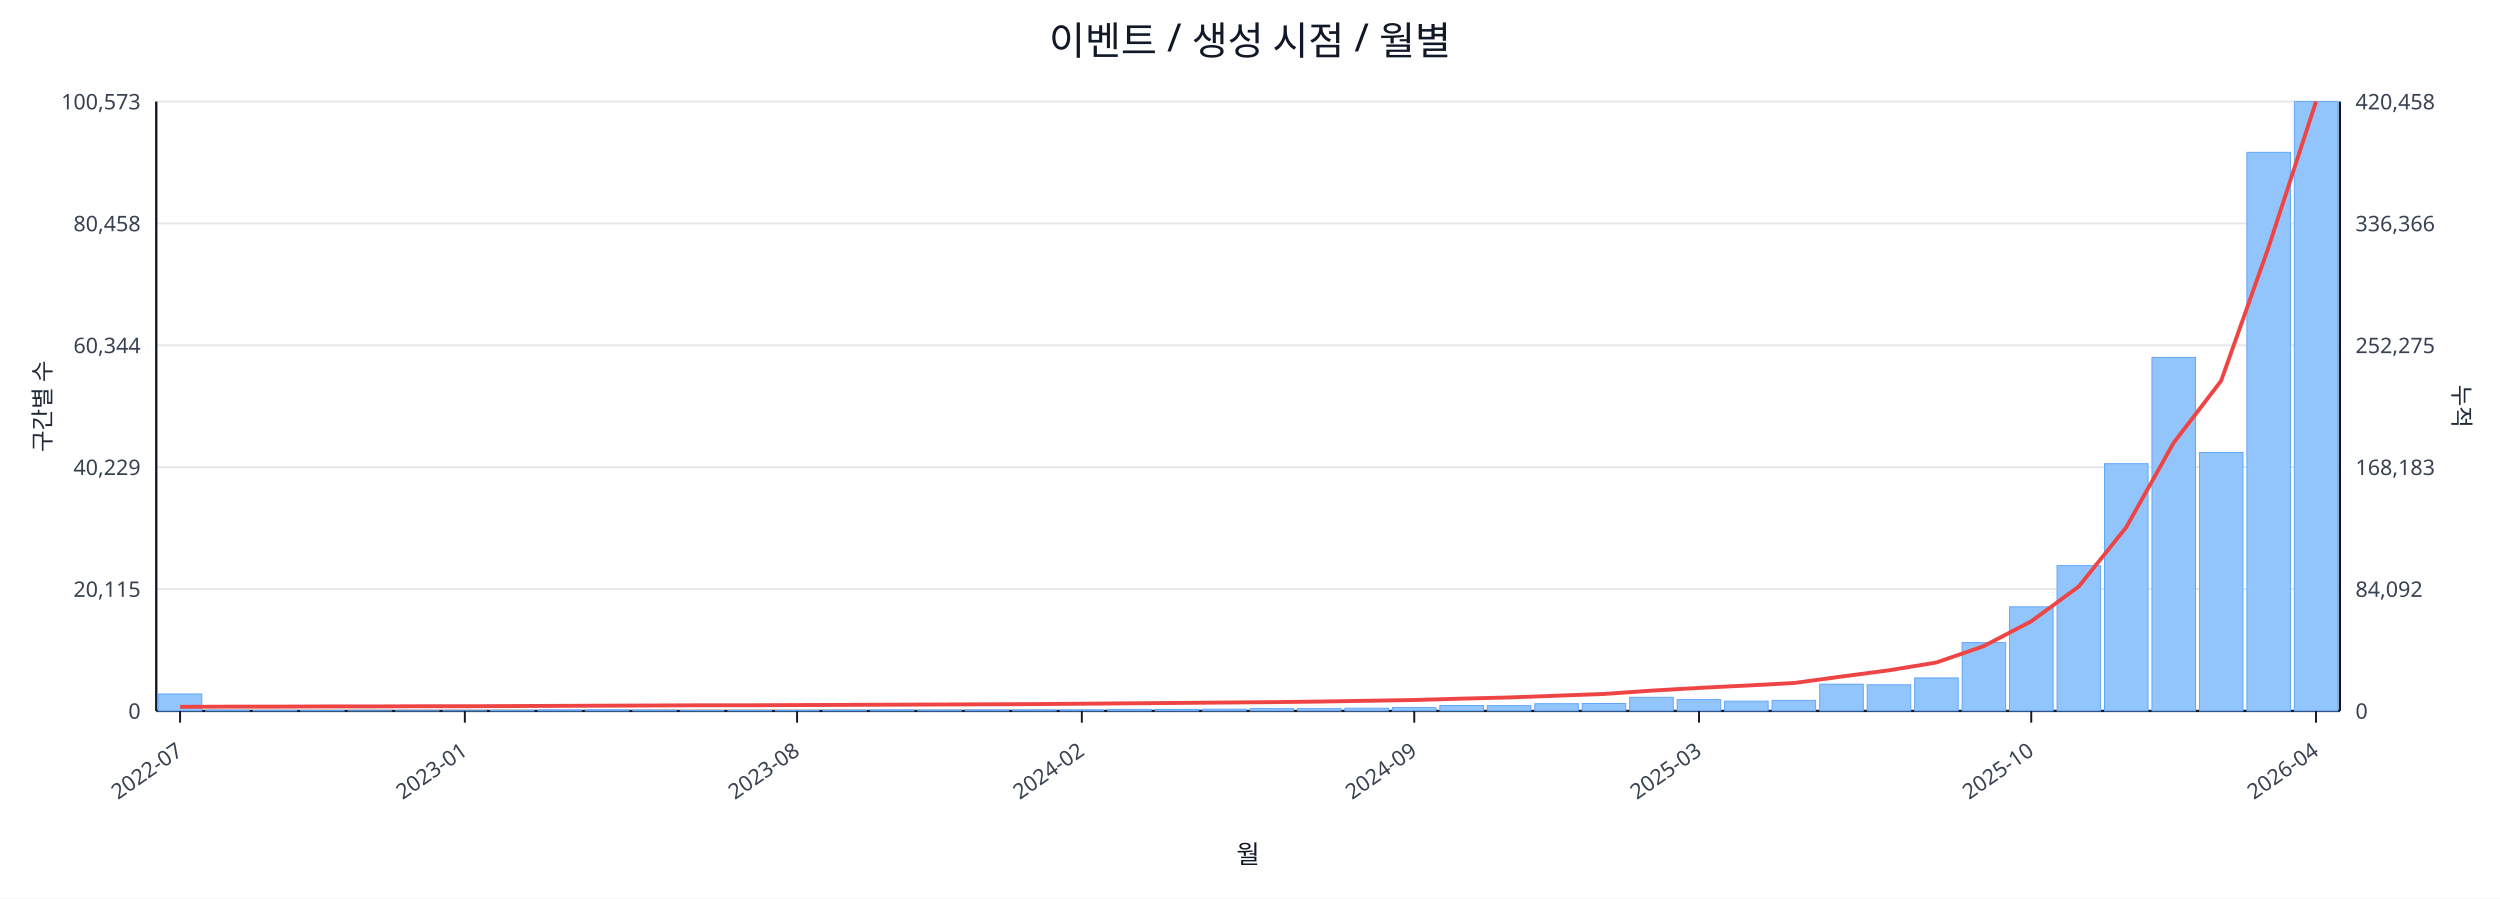
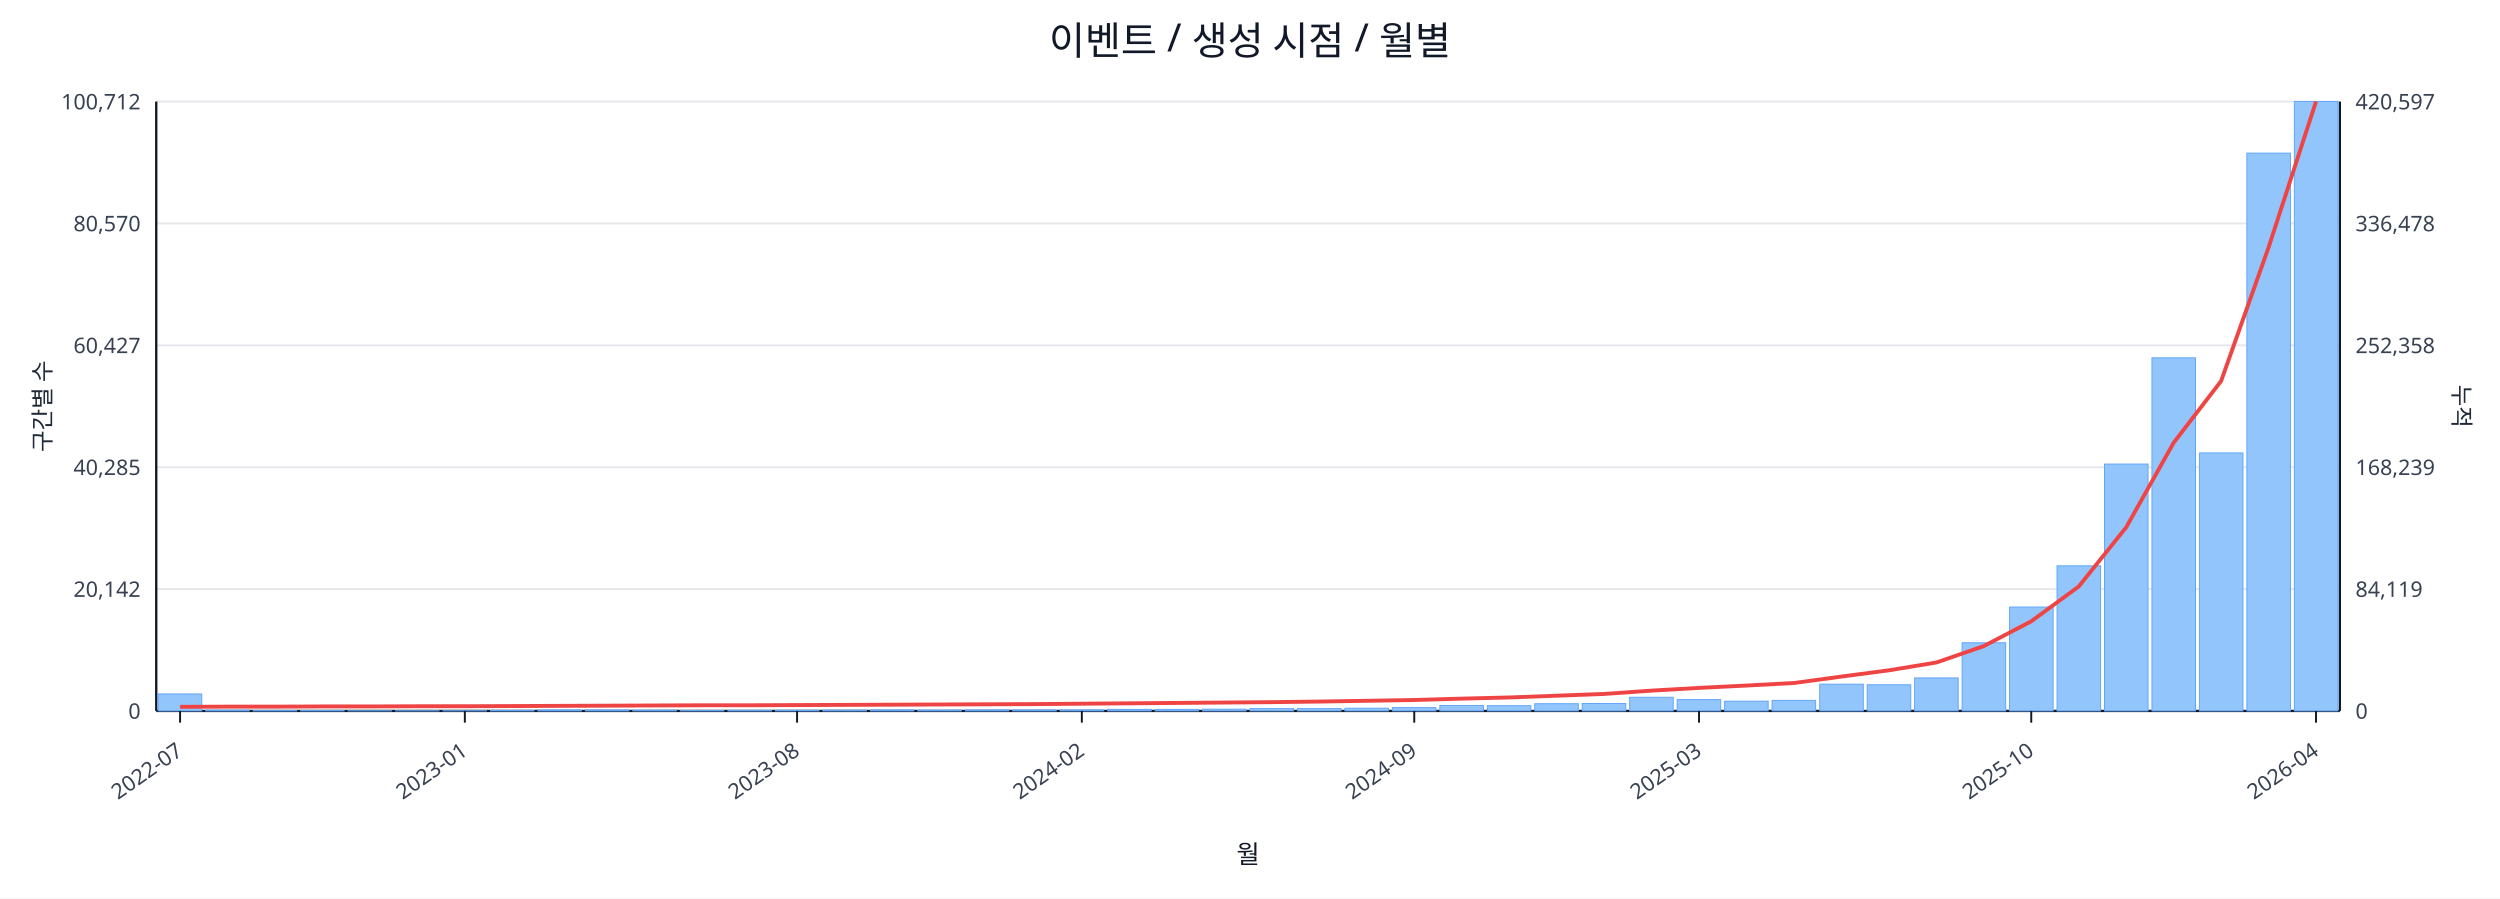
<svg xmlns="http://www.w3.org/2000/svg" width="1280" height="460" viewBox="0 0 1280 460">
  <rect x="0" y="0" width="100%" height="100%" fill="#ffffff" />
  <text x="640.0" y="28" font-size="20" text-anchor="middle" font-family="sans-serif" fill="#111827">이벤트 / 생성 시점 / 월별</text>
  <line x1="80.0" y1="52.0" x2="1198.0" y2="52.0" stroke="#e5e7eb" stroke-width="1" />
-   <text x="72.0" y="56.0" font-size="11" text-anchor="end" font-family="sans-serif" fill="#374151">100,573</text>
-   <text x="1206.0" y="56.0" font-size="11" text-anchor="start" font-family="sans-serif" fill="#374151">420,458</text>
+   <text x="72.0" y="56.0" font-size="11" text-anchor="end" font-family="sans-serif" fill="#374151">100,712</text>
+   <text x="1206.0" y="56.0" font-size="11" text-anchor="start" font-family="sans-serif" fill="#374151">420,597</text>
  <line x1="80.0" y1="114.4" x2="1198.0" y2="114.4" stroke="#e5e7eb" stroke-width="1" />
-   <text x="72.0" y="118.4" font-size="11" text-anchor="end" font-family="sans-serif" fill="#374151">80,458</text>
-   <text x="1206.0" y="118.4" font-size="11" text-anchor="start" font-family="sans-serif" fill="#374151">336,366</text>
+   <text x="72.0" y="118.4" font-size="11" text-anchor="end" font-family="sans-serif" fill="#374151">80,570</text>
+   <text x="1206.0" y="118.4" font-size="11" text-anchor="start" font-family="sans-serif" fill="#374151">336,478</text>
  <line x1="80.0" y1="176.8" x2="1198.0" y2="176.8" stroke="#e5e7eb" stroke-width="1" />
-   <text x="72.0" y="180.8" font-size="11" text-anchor="end" font-family="sans-serif" fill="#374151">60,344</text>
-   <text x="1206.0" y="180.8" font-size="11" text-anchor="start" font-family="sans-serif" fill="#374151">252,275</text>
+   <text x="72.0" y="180.8" font-size="11" text-anchor="end" font-family="sans-serif" fill="#374151">60,427</text>
+   <text x="1206.0" y="180.8" font-size="11" text-anchor="start" font-family="sans-serif" fill="#374151">252,358</text>
  <line x1="80.0" y1="239.2" x2="1198.0" y2="239.2" stroke="#e5e7eb" stroke-width="1" />
-   <text x="72.0" y="243.2" font-size="11" text-anchor="end" font-family="sans-serif" fill="#374151">40,229</text>
-   <text x="1206.0" y="243.2" font-size="11" text-anchor="start" font-family="sans-serif" fill="#374151">168,183</text>
+   <text x="72.0" y="243.2" font-size="11" text-anchor="end" font-family="sans-serif" fill="#374151">40,285</text>
+   <text x="1206.0" y="243.2" font-size="11" text-anchor="start" font-family="sans-serif" fill="#374151">168,239</text>
  <line x1="80.0" y1="301.6" x2="1198.0" y2="301.6" stroke="#e5e7eb" stroke-width="1" />
-   <text x="72.0" y="305.6" font-size="11" text-anchor="end" font-family="sans-serif" fill="#374151">20,115</text>
-   <text x="1206.0" y="305.6" font-size="11" text-anchor="start" font-family="sans-serif" fill="#374151">84,092</text>
+   <text x="72.0" y="305.6" font-size="11" text-anchor="end" font-family="sans-serif" fill="#374151">20,142</text>
+   <text x="1206.0" y="305.6" font-size="11" text-anchor="start" font-family="sans-serif" fill="#374151">84,119</text>
  <line x1="80.0" y1="364.0" x2="1198.0" y2="364.0" stroke="#e5e7eb" stroke-width="1" />
  <text x="72.0" y="368.0" font-size="11" text-anchor="end" font-family="sans-serif" fill="#374151">0</text>
  <text x="1206.0" y="368.0" font-size="11" text-anchor="start" font-family="sans-serif" fill="#374151">0</text>
  <line x1="80.0" y1="364.0" x2="1198.0" y2="364.0" stroke="#111827" stroke-width="1.2" />
  <line x1="80.0" y1="52.0" x2="80.0" y2="364.0" stroke="#111827" stroke-width="1.2" />
  <line x1="1198.0" y1="52.0" x2="1198.0" y2="364.0" stroke="#111827" stroke-width="1.2" />
  <rect x="81.0" y="355.3" width="22.3" height="8.7" fill="#93c5fd" stroke="#60a5fa" stroke-width="0.5" />
  <rect x="105.3" y="363.6" width="22.3" height="0.4" fill="#93c5fd" stroke="#60a5fa" stroke-width="0.5" />
  <rect x="129.6" y="363.8" width="22.3" height="0.2" fill="#93c5fd" stroke="#60a5fa" stroke-width="0.5" />
  <rect x="153.9" y="363.8" width="22.3" height="0.2" fill="#93c5fd" stroke="#60a5fa" stroke-width="0.5" />
  <rect x="178.2" y="363.9" width="22.3" height="0.1" fill="#93c5fd" stroke="#60a5fa" stroke-width="0.5" />
  <rect x="202.5" y="363.9" width="22.3" height="0.1" fill="#93c5fd" stroke="#60a5fa" stroke-width="0.5" />
  <rect x="226.8" y="363.9" width="22.3" height="0.1" fill="#93c5fd" stroke="#60a5fa" stroke-width="0.5" />
  <rect x="251.1" y="363.7" width="22.3" height="0.3" fill="#93c5fd" stroke="#60a5fa" stroke-width="0.5" />
  <rect x="275.4" y="363.5" width="22.3" height="0.5" fill="#93c5fd" stroke="#60a5fa" stroke-width="0.5" />
  <rect x="299.7" y="363.5" width="22.3" height="0.5" fill="#93c5fd" stroke="#60a5fa" stroke-width="0.5" />
  <rect x="324.0" y="363.6" width="22.3" height="0.4" fill="#93c5fd" stroke="#60a5fa" stroke-width="0.5" />
  <rect x="348.3" y="363.8" width="22.3" height="0.2" fill="#93c5fd" stroke="#60a5fa" stroke-width="0.5" />
  <rect x="372.7" y="363.7" width="22.3" height="0.3" fill="#93c5fd" stroke="#60a5fa" stroke-width="0.5" />
  <rect x="397.0" y="363.7" width="22.3" height="0.3" fill="#93c5fd" stroke="#60a5fa" stroke-width="0.5" />
  <rect x="421.3" y="363.6" width="22.3" height="0.4" fill="#93c5fd" stroke="#60a5fa" stroke-width="0.5" />
  <rect x="445.6" y="363.5" width="22.3" height="0.5" fill="#93c5fd" stroke="#60a5fa" stroke-width="0.5" />
  <rect x="469.9" y="363.6" width="22.3" height="0.4" fill="#93c5fd" stroke="#60a5fa" stroke-width="0.5" />
  <rect x="494.2" y="363.5" width="22.3" height="0.5" fill="#93c5fd" stroke="#60a5fa" stroke-width="0.5" />
  <rect x="518.5" y="363.5" width="22.3" height="0.5" fill="#93c5fd" stroke="#60a5fa" stroke-width="0.5" />
  <rect x="542.8" y="363.5" width="22.3" height="0.5" fill="#93c5fd" stroke="#60a5fa" stroke-width="0.5" />
  <rect x="567.1" y="363.2" width="22.3" height="0.8" fill="#93c5fd" stroke="#60a5fa" stroke-width="0.5" />
  <rect x="591.4" y="363.2" width="22.3" height="0.8" fill="#93c5fd" stroke="#60a5fa" stroke-width="0.5" />
  <rect x="615.7" y="363.1" width="22.3" height="0.9" fill="#93c5fd" stroke="#60a5fa" stroke-width="0.5" />
  <rect x="640.0" y="362.8" width="22.3" height="1.2" fill="#93c5fd" stroke="#60a5fa" stroke-width="0.5" />
  <rect x="664.3" y="362.8" width="22.3" height="1.2" fill="#93c5fd" stroke="#60a5fa" stroke-width="0.5" />
  <rect x="688.6" y="362.6" width="22.3" height="1.4" fill="#93c5fd" stroke="#60a5fa" stroke-width="0.5" />
  <rect x="712.9" y="362.3" width="22.3" height="1.7" fill="#93c5fd" stroke="#60a5fa" stroke-width="0.5" />
  <rect x="737.2" y="361.2" width="22.3" height="2.8" fill="#93c5fd" stroke="#60a5fa" stroke-width="0.5" />
  <rect x="761.5" y="361.3" width="22.3" height="2.7" fill="#93c5fd" stroke="#60a5fa" stroke-width="0.5" />
  <rect x="785.8" y="360.3" width="22.3" height="3.7" fill="#93c5fd" stroke="#60a5fa" stroke-width="0.5" />
  <rect x="810.1" y="360.2" width="22.3" height="3.8" fill="#93c5fd" stroke="#60a5fa" stroke-width="0.5" />
  <rect x="834.4" y="357.0" width="22.3" height="7.0" fill="#93c5fd" stroke="#60a5fa" stroke-width="0.5" />
  <rect x="858.7" y="358.2" width="22.3" height="5.8" fill="#93c5fd" stroke="#60a5fa" stroke-width="0.5" />
  <rect x="883.0" y="359.0" width="22.3" height="5.0" fill="#93c5fd" stroke="#60a5fa" stroke-width="0.5" />
  <rect x="907.3" y="358.6" width="22.3" height="5.4" fill="#93c5fd" stroke="#60a5fa" stroke-width="0.5" />
  <rect x="931.7" y="350.3" width="22.3" height="13.7" fill="#93c5fd" stroke="#60a5fa" stroke-width="0.5" />
  <rect x="956.0" y="350.6" width="22.3" height="13.4" fill="#93c5fd" stroke="#60a5fa" stroke-width="0.5" />
  <rect x="980.3" y="347.1" width="22.3" height="16.9" fill="#93c5fd" stroke="#60a5fa" stroke-width="0.5" />
-   <rect x="1004.6" y="329.0" width="22.3" height="35.0" fill="#93c5fd" stroke="#60a5fa" stroke-width="0.5" />
-   <rect x="1028.9" y="310.7" width="22.3" height="53.3" fill="#93c5fd" stroke="#60a5fa" stroke-width="0.5" />
-   <rect x="1053.2" y="289.6" width="22.3" height="74.4" fill="#93c5fd" stroke="#60a5fa" stroke-width="0.5" />
-   <rect x="1077.5" y="237.4" width="22.3" height="126.6" fill="#93c5fd" stroke="#60a5fa" stroke-width="0.5" />
-   <rect x="1101.8" y="183.0" width="22.3" height="181.0" fill="#93c5fd" stroke="#60a5fa" stroke-width="0.5" />
-   <rect x="1126.1" y="231.7" width="22.3" height="132.3" fill="#93c5fd" stroke="#60a5fa" stroke-width="0.5" />
-   <rect x="1150.4" y="78.0" width="22.3" height="286.0" fill="#93c5fd" stroke="#60a5fa" stroke-width="0.5" />
+   <rect x="1004.6" y="329.1" width="22.3" height="34.9" fill="#93c5fd" stroke="#60a5fa" stroke-width="0.5" />
+   <rect x="1028.9" y="310.8" width="22.3" height="53.2" fill="#93c5fd" stroke="#60a5fa" stroke-width="0.5" />
+   <rect x="1053.2" y="289.7" width="22.3" height="74.3" fill="#93c5fd" stroke="#60a5fa" stroke-width="0.5" />
+   <rect x="1077.5" y="237.6" width="22.3" height="126.4" fill="#93c5fd" stroke="#60a5fa" stroke-width="0.5" />
+   <rect x="1101.8" y="183.2" width="22.3" height="180.8" fill="#93c5fd" stroke="#60a5fa" stroke-width="0.5" />
+   <rect x="1126.1" y="231.9" width="22.3" height="132.1" fill="#93c5fd" stroke="#60a5fa" stroke-width="0.5" />
+   <rect x="1150.4" y="78.4" width="22.3" height="285.6" fill="#93c5fd" stroke="#60a5fa" stroke-width="0.5" />
  <rect x="1174.7" y="52.0" width="22.3" height="312.0" fill="#93c5fd" stroke="#60a5fa" stroke-width="0.5" />
-   <polyline fill="none" stroke="#ef4444" stroke-width="2" points="92.2,361.9 116.5,361.8 140.8,361.8 165.1,361.7 189.4,361.7 213.7,361.6 238.0,361.6 262.3,361.5 286.6,361.4 310.9,361.3 335.2,361.2 359.5,361.1 383.8,361.1 408.1,361.0 432.4,360.9 456.7,360.8 481.0,360.7 505.3,360.6 529.6,360.5 553.9,360.3 578.2,360.1 602.5,359.9 626.8,359.7 651.2,359.5 675.5,359.2 699.8,358.8 724.1,358.4 748.4,357.7 772.7,357.1 797.0,356.2 821.3,355.3 845.6,353.6 869.9,352.2 894.2,351.0 918.5,349.7 942.8,346.4 967.1,343.2 991.4,339.2 1015.7,330.8 1040.0,318.1 1064.3,300.3 1088.6,270.0 1112.9,226.7 1137.2,195.0 1161.5,126.6 1185.8,52.0" />
+   <polyline fill="none" stroke="#ef4444" stroke-width="2" points="92.2,361.9 116.5,361.8 140.8,361.8 165.1,361.7 189.4,361.7 213.7,361.6 238.0,361.6 262.3,361.5 286.6,361.4 310.9,361.3 335.2,361.2 359.5,361.1 383.8,361.1 408.1,361.0 432.4,360.9 456.7,360.8 481.0,360.7 505.3,360.6 529.6,360.5 553.9,360.3 578.2,360.1 602.5,359.9 626.8,359.7 651.2,359.5 675.5,359.2 699.8,358.8 724.1,358.4 748.4,357.7 772.7,357.1 797.0,356.2 821.3,355.3 845.6,353.6 869.9,352.2 894.2,351.0 918.5,349.7 942.8,346.4 967.1,343.2 991.4,339.2 1015.7,330.8 1040.0,318.1 1064.3,300.3 1088.6,270.0 1112.9,226.7 1137.2,195.1 1161.5,126.7 1185.8,52.0" />
  <line x1="92.2" y1="364.0" x2="92.2" y2="370.0" stroke="#111827" stroke-width="1" />
  <text x="94.2" y="386.0" font-size="11" text-anchor="end" transform="rotate(-35 94.2 386.0)" font-family="sans-serif" fill="#374151">2022-07</text>
  <line x1="238.0" y1="364.0" x2="238.0" y2="370.0" stroke="#111827" stroke-width="1" />
  <text x="240.0" y="386.0" font-size="11" text-anchor="end" transform="rotate(-35 240.0 386.0)" font-family="sans-serif" fill="#374151">2023-01</text>
  <line x1="408.1" y1="364.0" x2="408.1" y2="370.0" stroke="#111827" stroke-width="1" />
  <text x="410.1" y="386.0" font-size="11" text-anchor="end" transform="rotate(-35 410.1 386.0)" font-family="sans-serif" fill="#374151">2023-08</text>
  <line x1="553.9" y1="364.0" x2="553.9" y2="370.0" stroke="#111827" stroke-width="1" />
  <text x="555.9" y="386.0" font-size="11" text-anchor="end" transform="rotate(-35 555.9 386.0)" font-family="sans-serif" fill="#374151">2024-02</text>
  <line x1="724.1" y1="364.0" x2="724.1" y2="370.0" stroke="#111827" stroke-width="1" />
  <text x="726.1" y="386.0" font-size="11" text-anchor="end" transform="rotate(-35 726.1 386.0)" font-family="sans-serif" fill="#374151">2024-09</text>
  <line x1="869.9" y1="364.0" x2="869.9" y2="370.0" stroke="#111827" stroke-width="1" />
  <text x="871.9" y="386.0" font-size="11" text-anchor="end" transform="rotate(-35 871.9 386.0)" font-family="sans-serif" fill="#374151">2025-03</text>
  <line x1="1040.0" y1="364.0" x2="1040.0" y2="370.0" stroke="#111827" stroke-width="1" />
  <text x="1042.0" y="386.0" font-size="11" text-anchor="end" transform="rotate(-35 1042.0 386.0)" font-family="sans-serif" fill="#374151">2025-10</text>
  <line x1="1185.8" y1="364.0" x2="1185.8" y2="370.0" stroke="#111827" stroke-width="1" />
  <text x="1187.8" y="386.0" font-size="11" text-anchor="end" transform="rotate(-35 1187.8 386.0)" font-family="sans-serif" fill="#374151">2026-04</text>
  <text x="26" y="208.0" font-size="12" transform="rotate(-90 26 208.0)" text-anchor="middle" font-family="sans-serif" fill="#1f2937">구간별 수</text>
  <text x="1256.0" y="208.0" font-size="12" transform="rotate(90 1256.0 208.0)" text-anchor="middle" font-family="sans-serif" fill="#1f2937">누적</text>
  <text x="639.0" y="442.0" font-size="13" text-anchor="middle" font-family="sans-serif" fill="#111827">월</text>
</svg>
